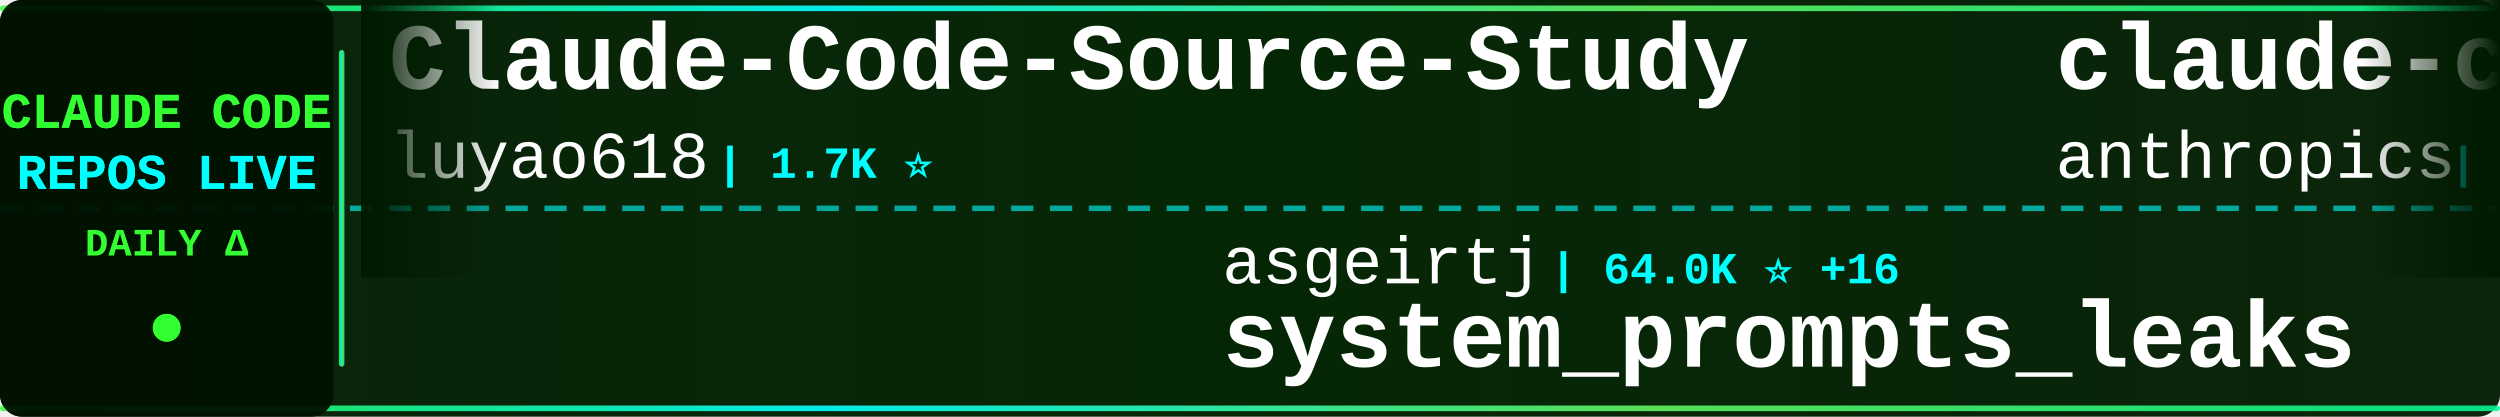
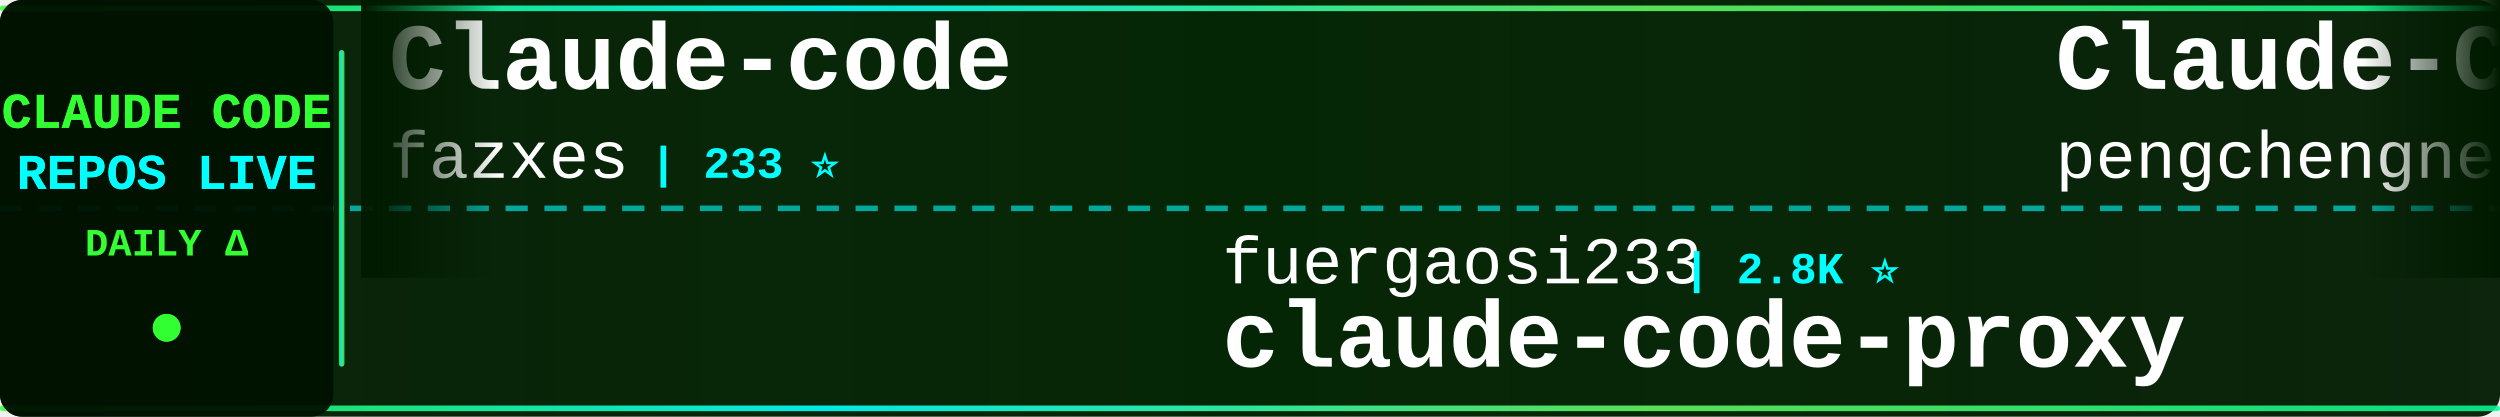
<svg xmlns="http://www.w3.org/2000/svg" width="900" height="150">
  <defs>
    <linearGradient id="tickerBg" x1="0%" y1="0%" x2="100%" y2="0%">
      <stop offset="0%" style="stop-color:#001a00;stop-opacity:0.95" />
      <stop offset="50%" style="stop-color:#002200;stop-opacity:0.98" />
      <stop offset="100%" style="stop-color:#001a00;stop-opacity:0.95" />
    </linearGradient>
    <linearGradient id="borderGrad" x1="0%" y1="0%" x2="100%" y2="0%">
      <stop offset="0%" style="stop-color:#33ff33;stop-opacity:0.85">
        <animate attributeName="stop-opacity" values="0.85;1;0.85" dur="2s" repeatCount="indefinite" />
      </stop>
      <stop offset="33%" style="stop-color:#00ffff;stop-opacity:0.9">
        <animate attributeName="stop-opacity" values="0.9;1;0.9" dur="2.2s" repeatCount="indefinite" />
      </stop>
      <stop offset="66%" style="stop-color:#66ff66;stop-opacity:0.85">
        <animate attributeName="stop-opacity" values="0.85;1;0.85" dur="1.8s" repeatCount="indefinite" />
      </stop>
      <stop offset="100%" style="stop-color:#00ff99;stop-opacity:0.85">
        <animate attributeName="stop-opacity" values="0.85;1;0.85" dur="2s" repeatCount="indefinite" />
      </stop>
    </linearGradient>
    <filter id="textGlow">
      <feGaussianBlur stdDeviation="0.1" result="coloredBlur" />
      <feMerge>
        <feMergeNode in="coloredBlur" />
        <feMergeNode in="SourceGraphic" />
      </feMerge>
    </filter>
    <filter id="metricGlow">
      <feGaussianBlur stdDeviation="0.2" result="coloredBlur" />
      <feMerge>
        <feMergeNode in="coloredBlur" />
        <feMergeNode in="SourceGraphic" />
      </feMerge>
    </filter>
    <linearGradient id="leftFade" x1="0%" y1="0%" x2="100%" y2="0%">
      <stop offset="0%" style="stop-color:#001a00;stop-opacity:1" />
      <stop offset="100%" style="stop-color:#001a00;stop-opacity:0" />
    </linearGradient>
    <linearGradient id="rightFade" x1="0%" y1="0%" x2="100%" y2="0%">
      <stop offset="0%" style="stop-color:#001a00;stop-opacity:0" />
      <stop offset="100%" style="stop-color:#001a00;stop-opacity:1" />
    </linearGradient>
  </defs>
  <rect width="900" height="150" fill="url(#tickerBg)" rx="8" />
  <rect x="0" y="2" width="900" height="2" fill="url(#borderGrad)" rx="1" />
  <rect x="0" y="146" width="900" height="2" fill="url(#borderGrad)" rx="1" />
  <line x1="0" y1="75" x2="900" y2="75" stroke="#00ffff" stroke-width="2" stroke-dasharray="8 6" opacity="0.6" />
  <rect x="0" y="0" width="120" height="150" fill="#001100" opacity="0.95" rx="8" />
  <text x="60" y="46" font-family="'Courier New', monospace" font-size="18" font-weight="bold" fill="#33ff33" text-anchor="middle" filter="url(#textGlow)">
    CLAUDE CODE
  </text>
  <text x="60" y="68" font-family="'Courier New', monospace" font-size="18" font-weight="bold" fill="#00ffff" text-anchor="middle" filter="url(#textGlow)">
    REPOS LIVE
  </text>
  <text x="60" y="92" font-family="'Courier New', monospace" font-size="14" font-weight="bold" fill="#33ff33" text-anchor="middle">
    DAILY Δ
  </text>
  <circle cx="60" cy="118" r="5" fill="#33ff33" filter="url(#metricGlow)">
    <animate attributeName="r" values="4;6;4" dur="1.5s" repeatCount="indefinite" />
    <animate attributeName="opacity" values="0.6;1;0.6" dur="1.5s" repeatCount="indefinite" />
  </circle>
  <rect x="122" y="18" width="2" height="114" fill="url(#borderGrad)" rx="1" />
  <clipPath id="tickerClip">
    <rect x="130" y="0" width="770" height="150" />
  </clipPath>
  <g clip-path="url(#tickerClip)">
    <g id="tickerItems">
      <animateTransform attributeName="transform" attributeType="XML" type="translate" from="0 0" to="-3000 0" dur="54s" repeatCount="indefinite" />
      <g transform="translate(0, 0)">
-         <text x="140" y="32" font-family="'Courier New', monospace" font-size="34" font-weight="bold" fill="#ffffff">Claude-Code-Source-Study</text>
-         <text x="140" y="64" font-family="'Courier New', monospace" font-size="24" font-weight="normal" fill="#ffffff" opacity="1.0">luyao618</text>
-         <text x="258" y="64" font-family="'Courier New', monospace" font-size="16" font-weight="bold" fill="#00ffff"> | 1.7K ⭐</text>
+         <text x="140" y="32" font-family="'Courier New', monospace" font-size="34" font-weight="bold" fill="#ffffff">Claude-code</text>
+         <text x="140" y="64" font-family="'Courier New', monospace" font-size="24" font-weight="normal" fill="#ffffff" opacity="1.0">fazxes</text>
+         <text x="234" y="64" font-family="'Courier New', monospace" font-size="16" font-weight="bold" fill="#00ffff"> | 233 ⭐</text>
      </g>
      <g transform="translate(300, 0)">
-         <text x="140" y="102" font-family="'Courier New', monospace" font-size="24" font-weight="normal" fill="#ffffff" opacity="1.0">asgeirtj</text>
-         <text x="258" y="102" font-family="'Courier New', monospace" font-size="16" font-weight="bold" fill="#00ffff"> | 64.0K ⭐ +16</text>
-         <text x="140" y="132" font-family="'Courier New', monospace" font-size="34" font-weight="bold" fill="#ffffff">system_prompts_leaks</text>
+         <text x="140" y="102" font-family="'Courier New', monospace" font-size="24" font-weight="normal" fill="#ffffff" opacity="1.0">fuergaosi233</text>
+         <text x="306" y="102" font-family="'Courier New', monospace" font-size="16" font-weight="bold" fill="#00ffff"> | 2.8K ⭐</text>
+         <text x="140" y="132" font-family="'Courier New', monospace" font-size="34" font-weight="bold" fill="#ffffff">claude-code-proxy</text>
      </g>
      <g transform="translate(600, 0)">
-         <text x="140" y="32" font-family="'Courier New', monospace" font-size="34" font-weight="bold" fill="#ffffff">claude-code-base-action</text>
-         <text x="140" y="64" font-family="'Courier New', monospace" font-size="24" font-weight="normal" fill="#ffffff" opacity="1.0">anthropics</text>
-         <text x="282" y="64" font-family="'Courier New', monospace" font-size="16" font-weight="bold" fill="#00ffff"> | 967 ⭐ +2</text>
+         <text x="140" y="32" font-family="'Courier New', monospace" font-size="34" font-weight="bold" fill="#ffffff">Claude-Code</text>
+         <text x="140" y="64" font-family="'Courier New', monospace" font-size="24" font-weight="normal" fill="#ffffff" opacity="1.0">pengchengneo</text>
+         <text x="306" y="64" font-family="'Courier New', monospace" font-size="16" font-weight="bold" fill="#00ffff"> | 1.8K ⭐</text>
      </g>
      <g transform="translate(900, 0)">
-         <text x="140" y="102" font-family="'Courier New', monospace" font-size="24" font-weight="normal" fill="#ffffff" opacity="1.0">ChrisWiles</text>
-         <text x="282" y="102" font-family="'Courier New', monospace" font-size="16" font-weight="bold" fill="#00ffff"> | 6.0K ⭐ +2</text>
-         <text x="140" y="132" font-family="'Courier New', monospace" font-size="34" font-weight="bold" fill="#ffffff">claude-code-showcase</text>
+         <text x="140" y="102" font-family="'Courier New', monospace" font-size="24" font-weight="normal" fill="#ffffff" opacity="1.0">centminmod</text>
+         <text x="282" y="102" font-family="'Courier New', monospace" font-size="16" font-weight="bold" fill="#00ffff"> | 2.6K ⭐</text>
+         <text x="140" y="132" font-family="'Courier New', monospace" font-size="34" font-weight="bold" fill="#ffffff">my-claude-code-setup</text>
      </g>
      <g transform="translate(1200, 0)">
-         <text x="140" y="32" font-family="'Courier New', monospace" font-size="34" font-weight="bold" fill="#ffffff">claude-code-telegram</text>
-         <text x="140" y="64" font-family="'Courier New', monospace" font-size="24" font-weight="normal" fill="#ffffff" opacity="1.0">RichardAtCT</text>
-         <text x="294" y="64" font-family="'Courier New', monospace" font-size="16" font-weight="bold" fill="#00ffff"> | 2.8K ⭐</text>
+         <text x="140" y="32" font-family="'Courier New', monospace" font-size="34" font-weight="bold" fill="#ffffff">claude-code-workflows</text>
+         <text x="140" y="64" font-family="'Courier New', monospace" font-size="24" font-weight="normal" fill="#ffffff" opacity="1.0">OneRedOak</text>
+         <text x="270" y="64" font-family="'Courier New', monospace" font-size="16" font-weight="bold" fill="#00ffff"> | 3.9K ⭐ +1</text>
      </g>
      <g transform="translate(1500, 0)">
-         <text x="140" y="102" font-family="'Courier New', monospace" font-size="24" font-weight="normal" fill="#ffffff" opacity="1.0">ChinaSiro</text>
-         <text x="270" y="102" font-family="'Courier New', monospace" font-size="16" font-weight="bold" fill="#00ffff"> | 9.7K ⭐</text>
-         <text x="140" y="132" font-family="'Courier New', monospace" font-size="34" font-weight="bold" fill="#ffffff">claude-code-sourcemap</text>
+         <text x="140" y="102" font-family="'Courier New', monospace" font-size="24" font-weight="normal" fill="#ffffff" opacity="1.0">Alishahryar1</text>
+         <text x="306" y="102" font-family="'Courier New', monospace" font-size="16" font-weight="bold" fill="#00ffff"> | 52.6K ⭐ +29</text>
+         <text x="140" y="132" font-family="'Courier New', monospace" font-size="34" font-weight="bold" fill="#ffffff">free-claude-code</text>
      </g>
      <g transform="translate(1800, 0)">
-         <text x="140" y="32" font-family="'Courier New', monospace" font-size="34" font-weight="bold" fill="#ffffff">awesome-claude-code-tool...</text>
-         <text x="140" y="64" font-family="'Courier New', monospace" font-size="24" font-weight="normal" fill="#ffffff" opacity="1.0">rohitg00</text>
-         <text x="258" y="64" font-family="'Courier New', monospace" font-size="16" font-weight="bold" fill="#00ffff"> | 2.6K ⭐</text>
+         <text x="140" y="32" font-family="'Courier New', monospace" font-size="34" font-weight="bold" fill="#ffffff">claude-code-webui</text>
+         <text x="140" y="64" font-family="'Courier New', monospace" font-size="24" font-weight="normal" fill="#ffffff" opacity="1.0">sugyan</text>
+         <text x="234" y="64" font-family="'Courier New', monospace" font-size="16" font-weight="bold" fill="#00ffff"> | 1.1K ⭐</text>
      </g>
      <g transform="translate(2100, 0)">
-         <text x="140" y="102" font-family="'Courier New', monospace" font-size="24" font-weight="normal" fill="#ffffff" opacity="1.0">Yuyz0112</text>
-         <text x="258" y="102" font-family="'Courier New', monospace" font-size="16" font-weight="bold" fill="#00ffff"> | 2.4K ⭐</text>
-         <text x="140" y="132" font-family="'Courier New', monospace" font-size="34" font-weight="bold" fill="#ffffff">claude-code-reverse</text>
+         <text x="140" y="102" font-family="'Courier New', monospace" font-size="24" font-weight="normal" fill="#ffffff" opacity="1.0">rohitg00</text>
+         <text x="258" y="102" font-family="'Courier New', monospace" font-size="16" font-weight="bold" fill="#00ffff"> | 2.6K ⭐</text>
+         <text x="140" y="132" font-family="'Courier New', monospace" font-size="34" font-weight="bold" fill="#ffffff">awesome-claude-code-tool...</text>
      </g>
      <g transform="translate(2400, 0)">
-         <text x="140" y="32" font-family="'Courier New', monospace" font-size="34" font-weight="bold" fill="#ffffff">learn-claude-code</text>
-         <text x="140" y="64" font-family="'Courier New', monospace" font-size="24" font-weight="normal" fill="#ffffff" opacity="1.0">shareAI-lab</text>
-         <text x="294" y="64" font-family="'Courier New', monospace" font-size="16" font-weight="bold" fill="#00ffff"> | 75.8K ⭐ +5</text>
+         <text x="140" y="32" font-family="'Courier New', monospace" font-size="34" font-weight="bold" fill="#ffffff">claude-code-security-rev...</text>
+         <text x="140" y="64" font-family="'Courier New', monospace" font-size="24" font-weight="normal" fill="#ffffff" opacity="1.0">anthropics</text>
+         <text x="282" y="64" font-family="'Courier New', monospace" font-size="16" font-weight="bold" fill="#00ffff"> | 6.1K ⭐ +2</text>
      </g>
      <g transform="translate(2700, 0)">
-         <text x="140" y="102" font-family="'Courier New', monospace" font-size="24" font-weight="normal" fill="#ffffff" opacity="1.0">repowise-dev</text>
-         <text x="306" y="102" font-family="'Courier New', monospace" font-size="16" font-weight="bold" fill="#00ffff"> | 1.2K ⭐</text>
-         <text x="140" y="132" font-family="'Courier New', monospace" font-size="34" font-weight="bold" fill="#ffffff">claude-code-prompts</text>
+         <text x="140" y="102" font-family="'Courier New', monospace" font-size="24" font-weight="normal" fill="#ffffff" opacity="1.0">luyao618</text>
+         <text x="258" y="102" font-family="'Courier New', monospace" font-size="16" font-weight="bold" fill="#00ffff"> | 1.7K ⭐</text>
+         <text x="140" y="132" font-family="'Courier New', monospace" font-size="34" font-weight="bold" fill="#ffffff">Claude-Code-Source-Study</text>
      </g>
      <g transform="translate(3000, 0)">
-         <text x="140" y="32" font-family="'Courier New', monospace" font-size="34" font-weight="bold" fill="#ffffff">Claude-Code-Source-Study</text>
-         <text x="140" y="64" font-family="'Courier New', monospace" font-size="24" font-weight="normal" fill="#ffffff" opacity="1.0">luyao618</text>
-         <text x="258" y="64" font-family="'Courier New', monospace" font-size="16" font-weight="bold" fill="#00ffff"> | 1.7K ⭐</text>
+         <text x="140" y="32" font-family="'Courier New', monospace" font-size="34" font-weight="bold" fill="#ffffff">Claude-code</text>
+         <text x="140" y="64" font-family="'Courier New', monospace" font-size="24" font-weight="normal" fill="#ffffff" opacity="1.0">fazxes</text>
+         <text x="234" y="64" font-family="'Courier New', monospace" font-size="16" font-weight="bold" fill="#00ffff"> | 233 ⭐</text>
      </g>
      <g transform="translate(3300, 0)">
-         <text x="140" y="102" font-family="'Courier New', monospace" font-size="24" font-weight="normal" fill="#ffffff" opacity="1.0">asgeirtj</text>
-         <text x="258" y="102" font-family="'Courier New', monospace" font-size="16" font-weight="bold" fill="#00ffff"> | 64.0K ⭐ +16</text>
-         <text x="140" y="132" font-family="'Courier New', monospace" font-size="34" font-weight="bold" fill="#ffffff">system_prompts_leaks</text>
+         <text x="140" y="102" font-family="'Courier New', monospace" font-size="24" font-weight="normal" fill="#ffffff" opacity="1.0">fuergaosi233</text>
+         <text x="306" y="102" font-family="'Courier New', monospace" font-size="16" font-weight="bold" fill="#00ffff"> | 2.8K ⭐</text>
+         <text x="140" y="132" font-family="'Courier New', monospace" font-size="34" font-weight="bold" fill="#ffffff">claude-code-proxy</text>
      </g>
      <g transform="translate(3600, 0)">
-         <text x="140" y="32" font-family="'Courier New', monospace" font-size="34" font-weight="bold" fill="#ffffff">claude-code-base-action</text>
-         <text x="140" y="64" font-family="'Courier New', monospace" font-size="24" font-weight="normal" fill="#ffffff" opacity="1.0">anthropics</text>
-         <text x="282" y="64" font-family="'Courier New', monospace" font-size="16" font-weight="bold" fill="#00ffff"> | 967 ⭐ +2</text>
+         <text x="140" y="32" font-family="'Courier New', monospace" font-size="34" font-weight="bold" fill="#ffffff">Claude-Code</text>
+         <text x="140" y="64" font-family="'Courier New', monospace" font-size="24" font-weight="normal" fill="#ffffff" opacity="1.0">pengchengneo</text>
+         <text x="306" y="64" font-family="'Courier New', monospace" font-size="16" font-weight="bold" fill="#00ffff"> | 1.8K ⭐</text>
      </g>
      <g transform="translate(3900, 0)">
-         <text x="140" y="102" font-family="'Courier New', monospace" font-size="24" font-weight="normal" fill="#ffffff" opacity="1.0">ChrisWiles</text>
-         <text x="282" y="102" font-family="'Courier New', monospace" font-size="16" font-weight="bold" fill="#00ffff"> | 6.0K ⭐ +2</text>
-         <text x="140" y="132" font-family="'Courier New', monospace" font-size="34" font-weight="bold" fill="#ffffff">claude-code-showcase</text>
+         <text x="140" y="102" font-family="'Courier New', monospace" font-size="24" font-weight="normal" fill="#ffffff" opacity="1.0">centminmod</text>
+         <text x="282" y="102" font-family="'Courier New', monospace" font-size="16" font-weight="bold" fill="#00ffff"> | 2.6K ⭐</text>
+         <text x="140" y="132" font-family="'Courier New', monospace" font-size="34" font-weight="bold" fill="#ffffff">my-claude-code-setup</text>
      </g>
    </g>
  </g>
  <rect x="130" y="0" width="50" height="100" fill="url(#leftFade)" />
  <rect x="850" y="0" width="50" height="100" fill="url(#rightFade)" />
</svg>
